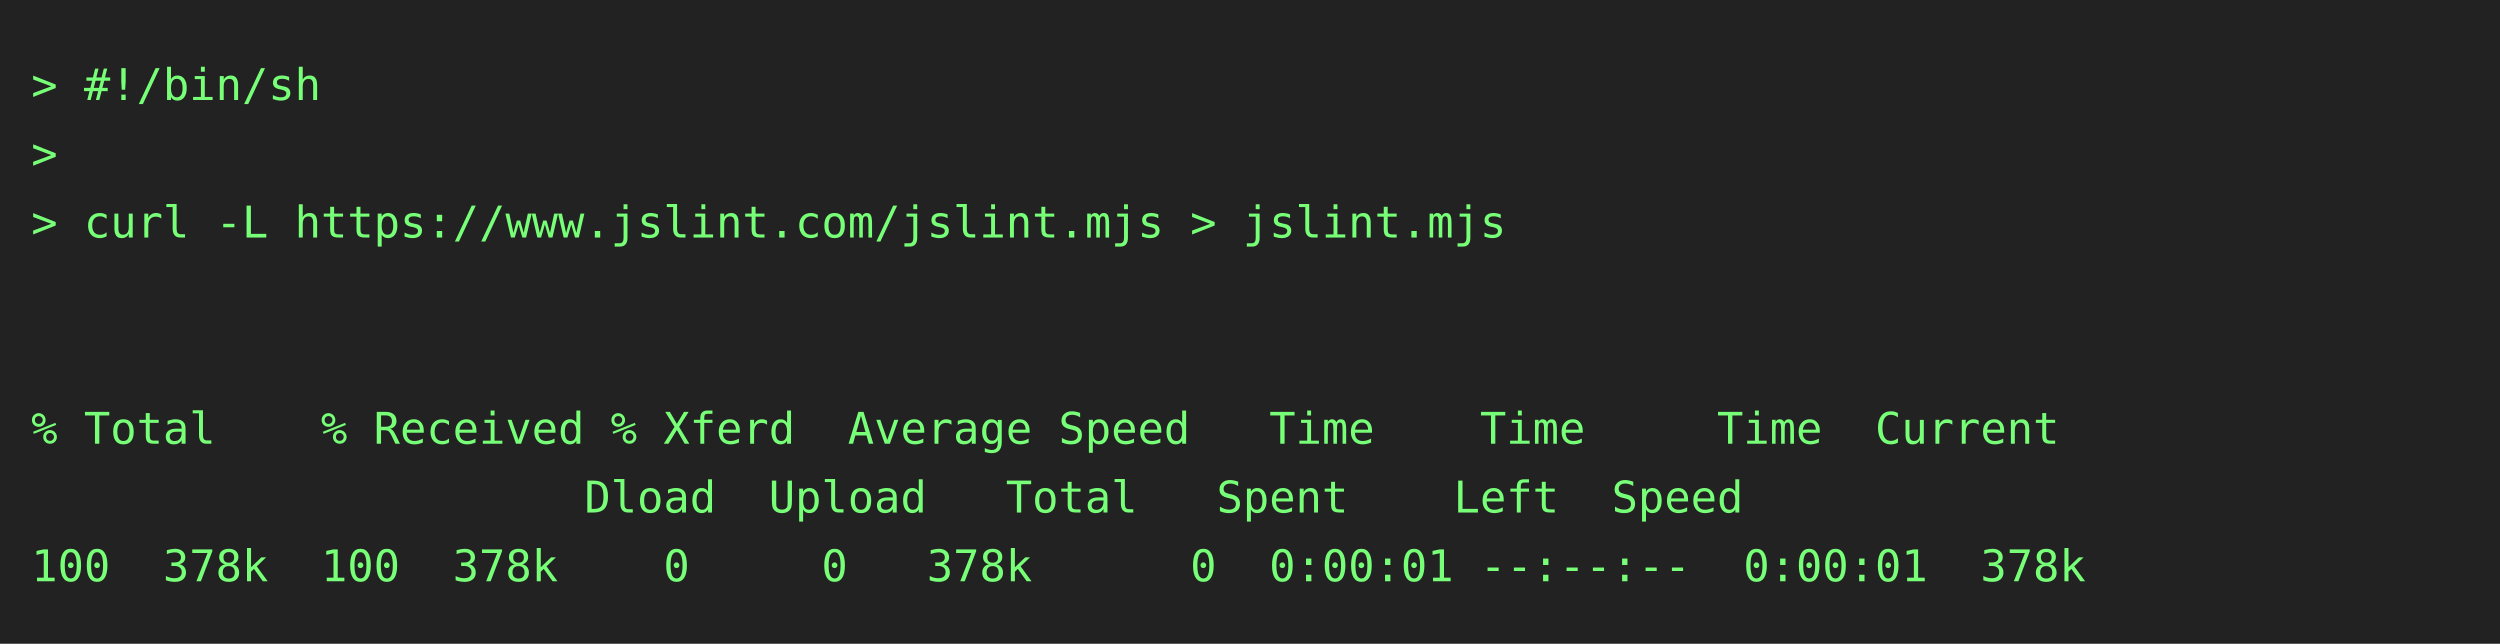
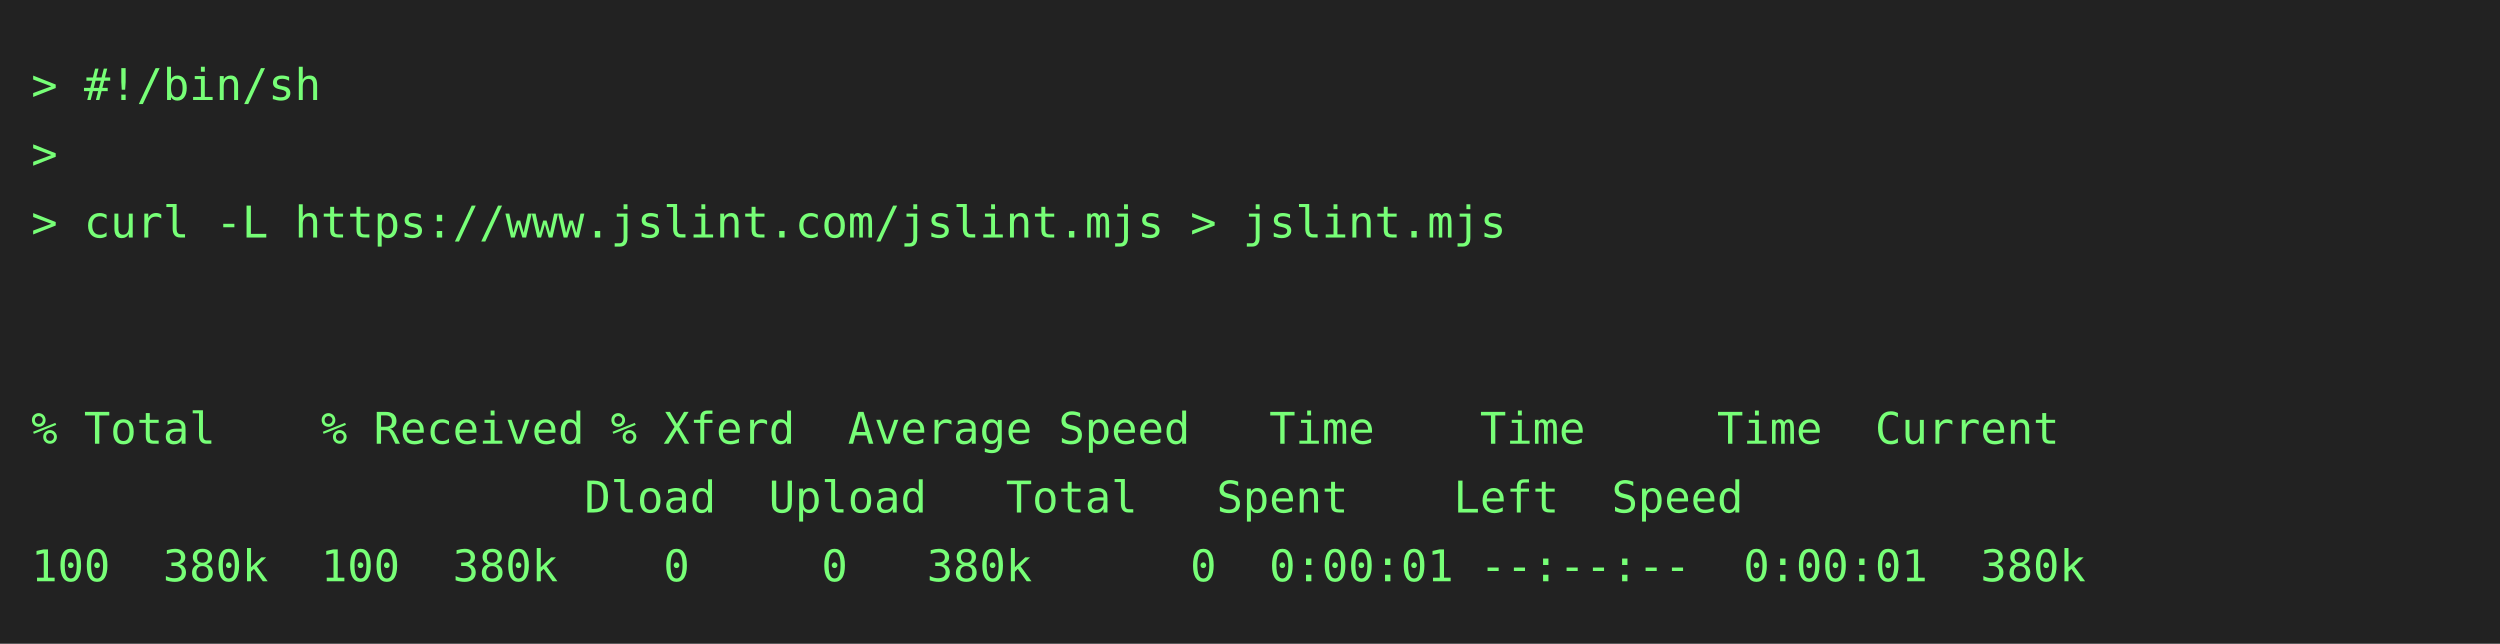
<svg xmlns="http://www.w3.org/2000/svg" height="206" width="800">
  <rect height="206" fill="#222" width="800" />
  <text fill="#7f7" font-family="consolas, menlo, monospace" font-size="14" xml:space="preserve">
    <tspan lengthAdjust="spacingAndGlyphs" textLength="768" x="10" y="32">&gt; #!/bin/sh                                                                                      </tspan>
    <tspan lengthAdjust="spacingAndGlyphs" textLength="768" x="10" y="54">&gt;                                                                                                </tspan>
    <tspan lengthAdjust="spacingAndGlyphs" textLength="768" x="10" y="76">&gt; curl -L https://www.jslint.com/jslint.mjs &gt; jslint.mjs                                         </tspan>
    <tspan lengthAdjust="spacingAndGlyphs" textLength="768" x="10" y="98">                                                                                                 </tspan>
    <tspan lengthAdjust="spacingAndGlyphs" textLength="768" x="10" y="120">                                                                                                 </tspan>
    <tspan lengthAdjust="spacingAndGlyphs" textLength="768" x="10" y="142">% Total    % Received % Xferd  Average Speed   Time    Time     Time  Current                    </tspan>
    <tspan lengthAdjust="spacingAndGlyphs" textLength="768" x="10" y="164">                     Dload  Upload   Total   Spent    Left  Speed                                </tspan>
-     <tspan lengthAdjust="spacingAndGlyphs" textLength="768" x="10" y="186">100  378k  100  378k    0     0   378k      0  0:00:01 --:--:--  0:00:01  378k                   </tspan>
+     <tspan lengthAdjust="spacingAndGlyphs" textLength="768" x="10" y="186">100  380k  100  380k    0     0   380k      0  0:00:01 --:--:--  0:00:01  380k                   </tspan>
  </text>
</svg>
